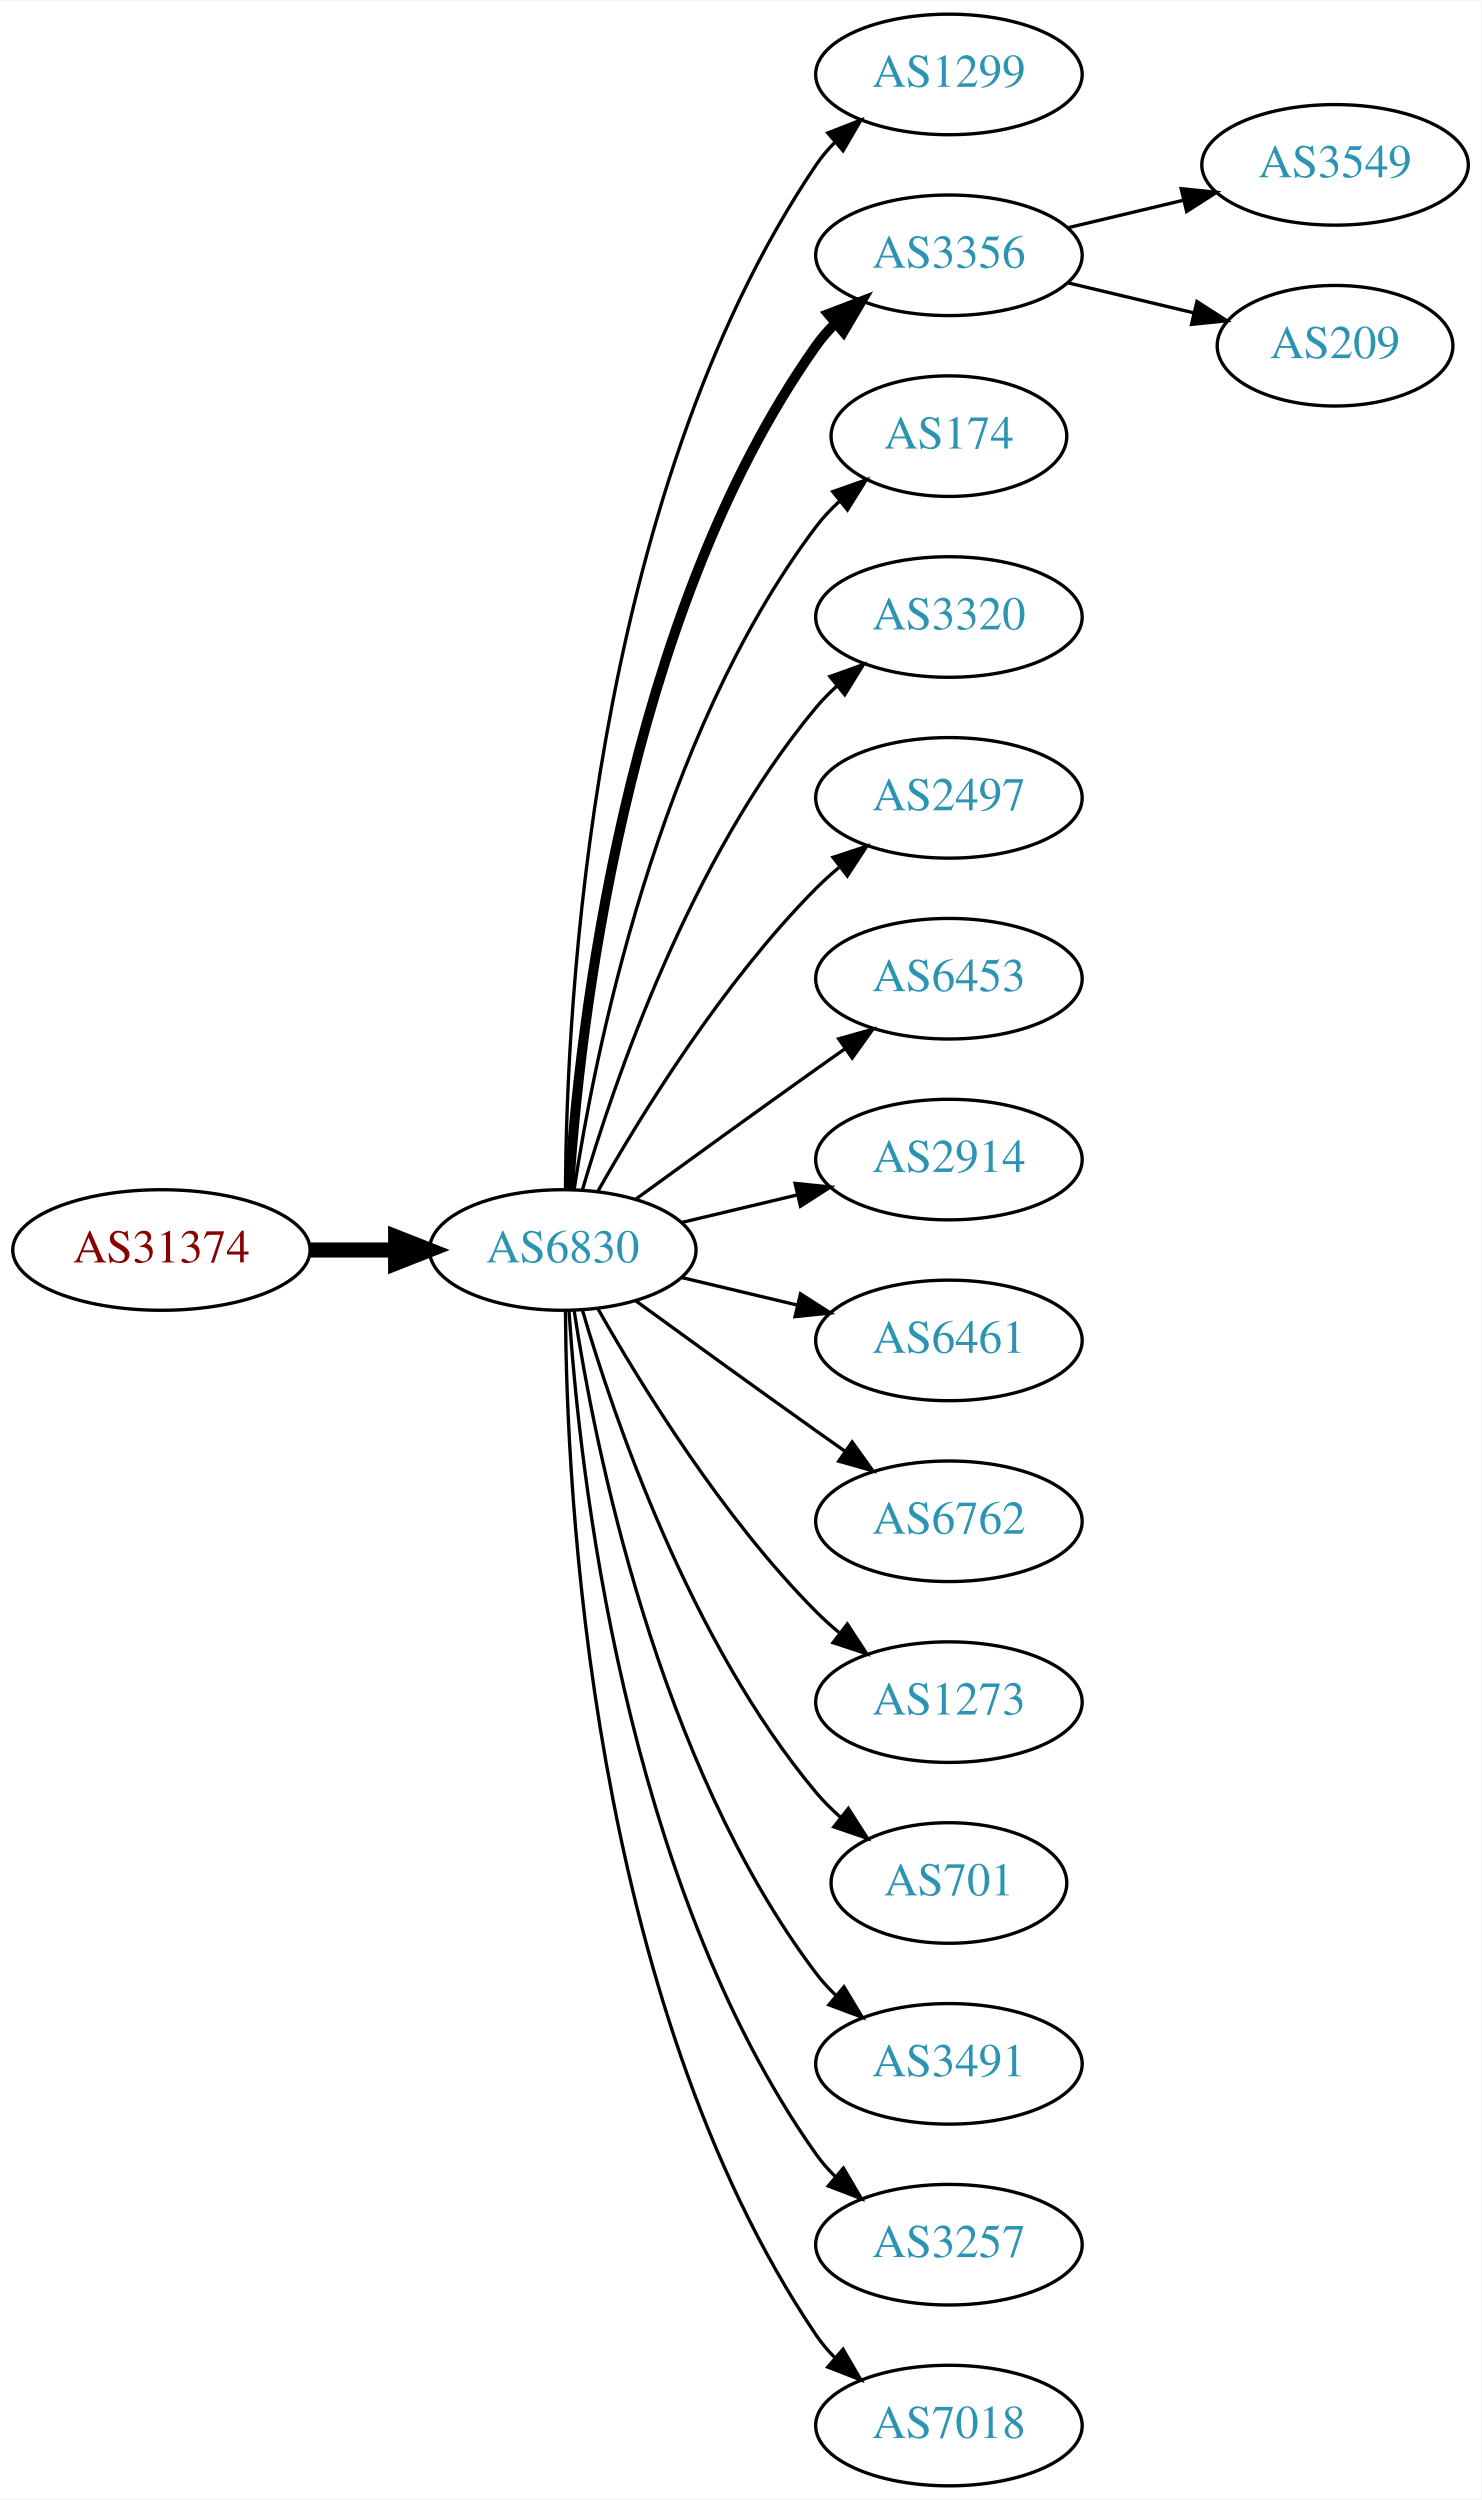
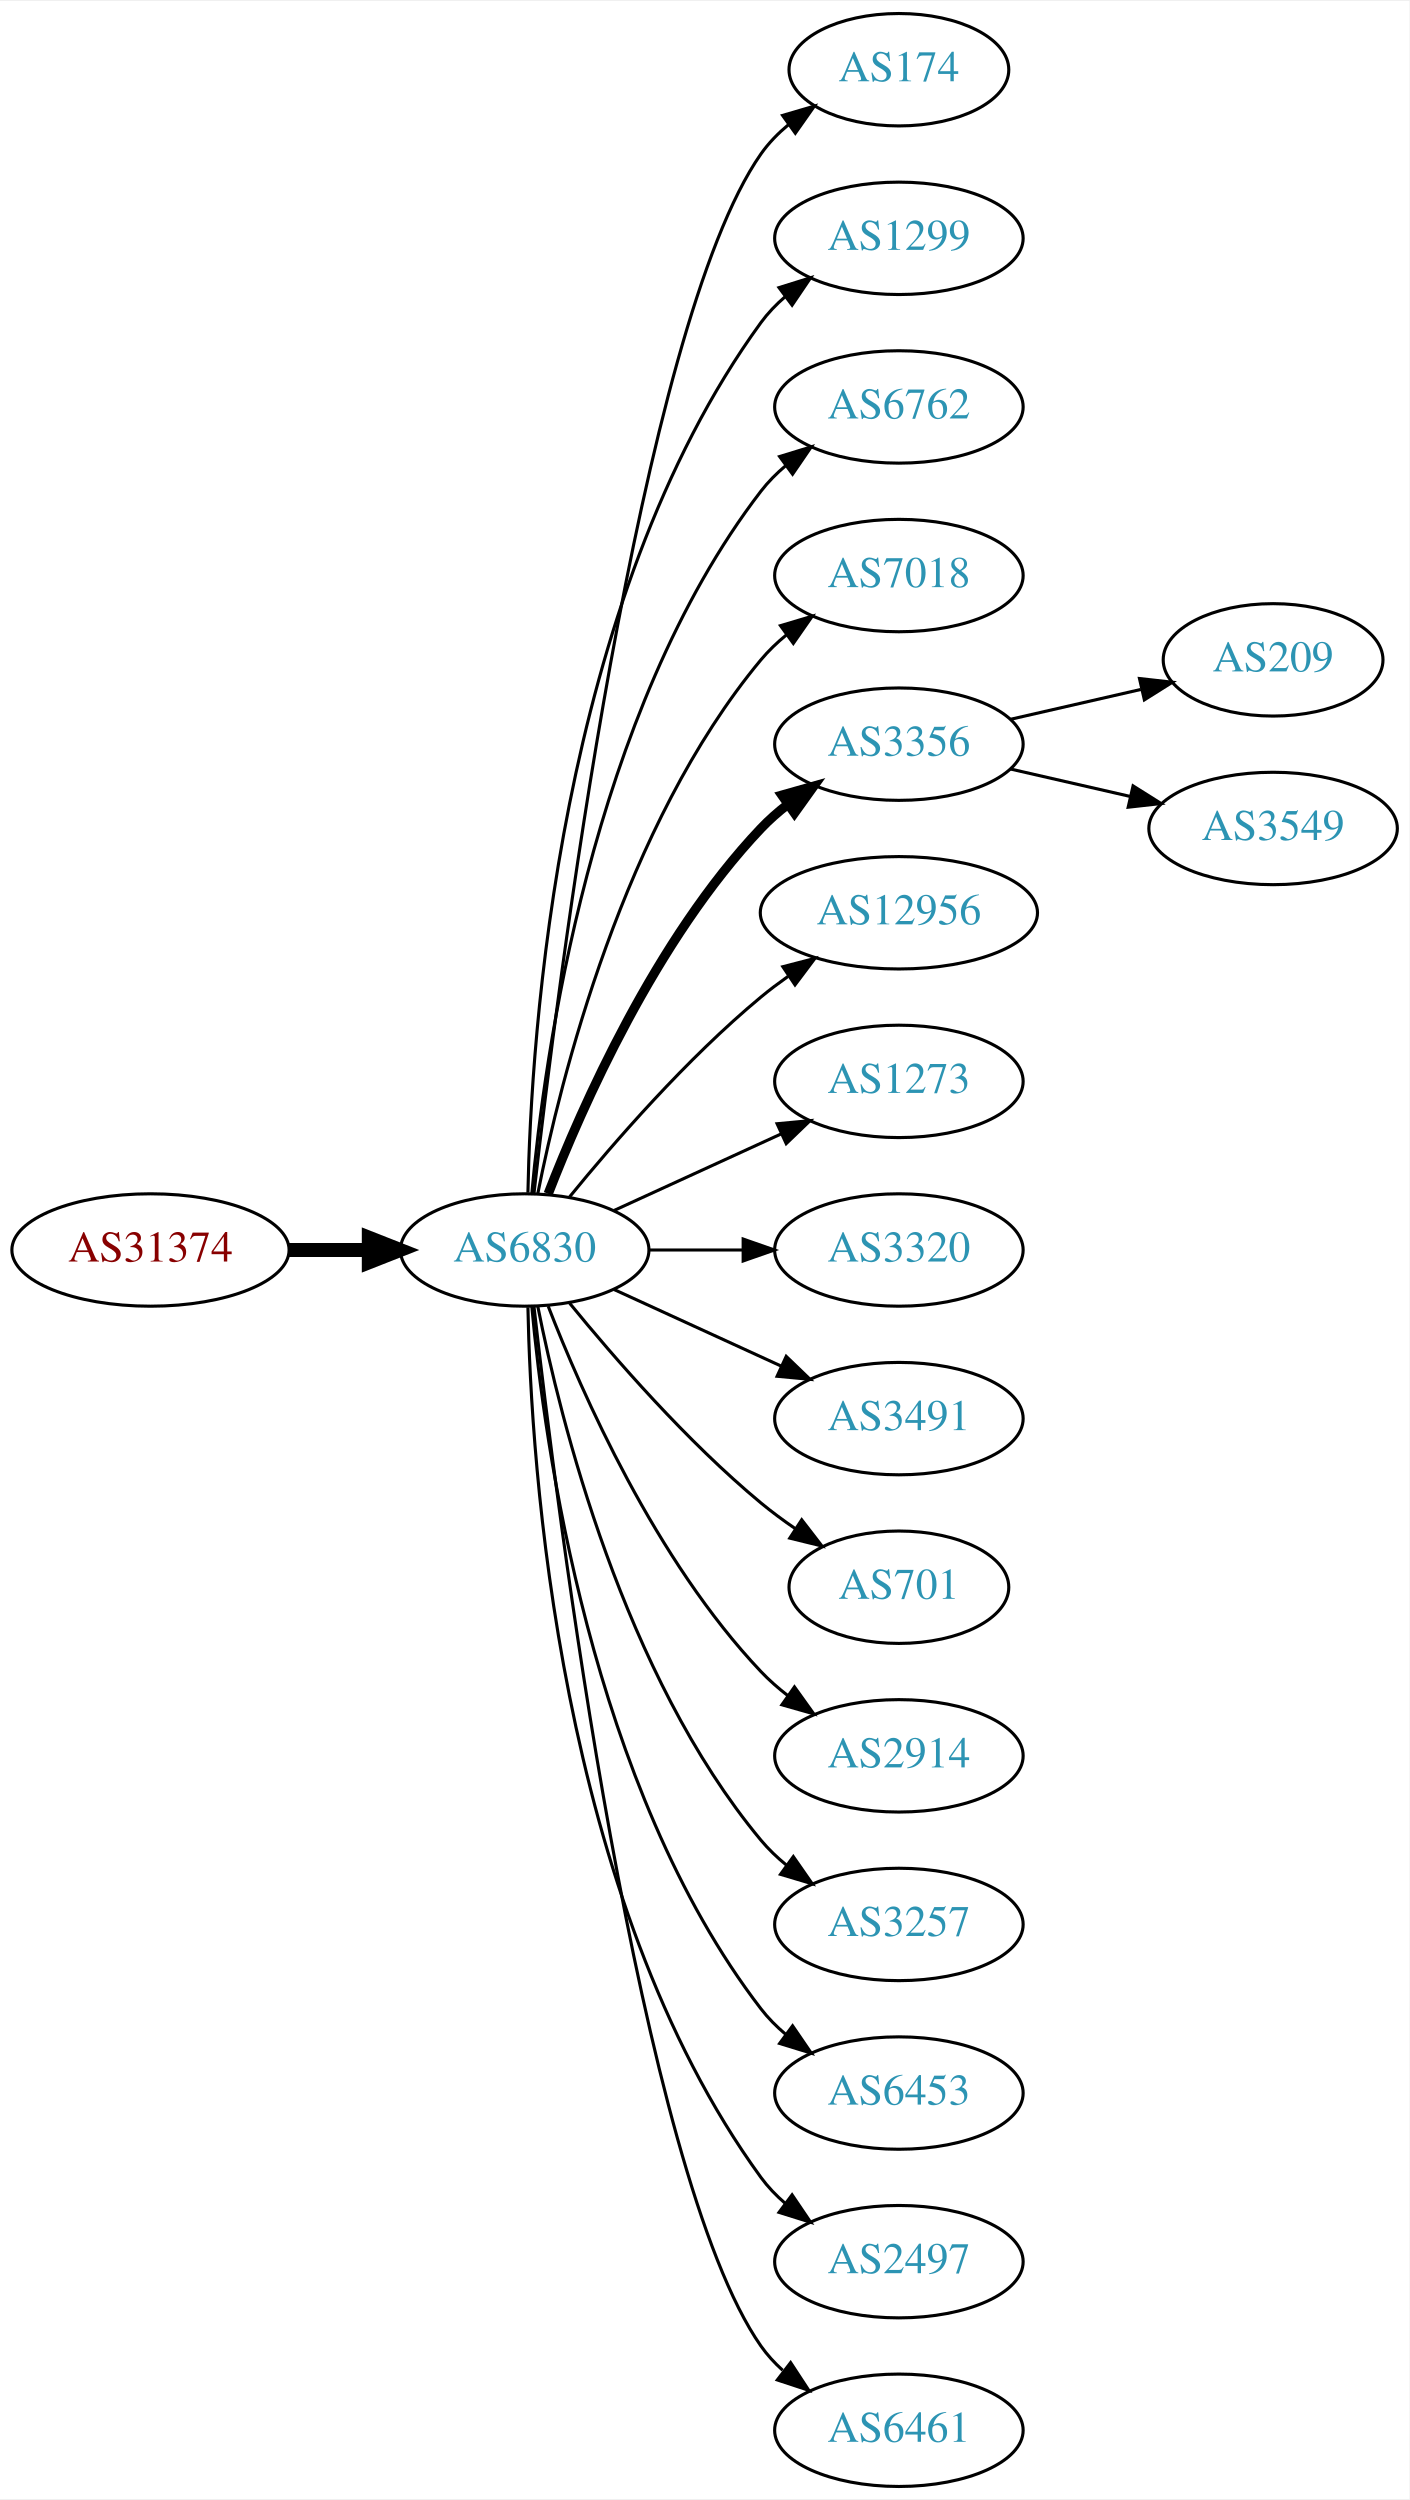
- <svg xmlns="http://www.w3.org/2000/svg" xmlns:xlink="http://www.w3.org/1999/xlink" width="442pt" height="746pt" viewBox="0.00 0.00 442.27 746.00">
-   <g id="graph0" class="graph" transform="scale(1 1) rotate(0) translate(4 742)">
-     <polygon fill="white" stroke="none" points="-4,4 -4,-742 438.271,-742 438.271,4 -4,4" />
+ <svg xmlns="http://www.w3.org/2000/svg" xmlns:xlink="http://www.w3.org/1999/xlink" width="451pt" height="800pt" viewBox="0.00 0.00 451.37 800.00">
+   <g id="graph0" class="graph" transform="scale(1 1) rotate(0) translate(4 796)">
+     <polygon fill="white" stroke="none" points="-4,4 -4,-796 447.37,-796 447.37,4 -4,4" />
    <g id="node1" class="node">
      <g id="a_node1">
        <a xlink:href="/asn/31374" xlink:title="AS31374 ~ EBE-EDV-AS [AT]">
-           <ellipse fill="#ffffff" stroke="black" cx="44.196" cy="-369" rx="44.393" ry="18" />
-           <text text-anchor="middle" x="44.196" y="-365.3" font-family="Times,serif" font-size="14.00" fill="#880000">AS31374</text>
+           <ellipse fill="#ffffff" stroke="black" cx="44.196" cy="-396" rx="44.393" ry="18" />
+           <text text-anchor="middle" x="44.196" y="-392.3" font-family="Times,serif" font-size="14.00" fill="#880000">AS31374</text>
        </a>
      </g>
    </g>
    <g id="node2" class="node">
      <g id="a_node2">
        <a xlink:href="/asn/6830" xlink:title="AS6830 ~ LGI-UPC [AT]">
-           <ellipse fill="#ffffff" stroke="black" cx="164.039" cy="-369" rx="39.794" ry="18" />
-           <text text-anchor="middle" x="164.039" y="-365.3" font-family="Times,serif" font-size="14.00" fill="#2c94b3">AS6830</text>
+           <ellipse fill="#ffffff" stroke="black" cx="164.039" cy="-396" rx="39.794" ry="18" />
+           <text text-anchor="middle" x="164.039" y="-392.3" font-family="Times,serif" font-size="14.00" fill="#2c94b3">AS6830</text>
        </a>
      </g>
    </g>
    <g id="edge1" class="edge">
-       <path fill="none" stroke="black" stroke-width="4.5" d="M88.407,-369C96.72,-369 105.482,-369 113.965,-369" />
-       <polygon fill="black" stroke="black" stroke-width="4.5" points="114.123,-372.938 124.123,-369 114.123,-365.063 114.123,-372.938" />
+       <path fill="none" stroke="black" stroke-width="4.5" d="M88.407,-396C96.72,-396 105.482,-396 113.965,-396" />
+       <polygon fill="black" stroke="black" stroke-width="4.5" points="114.123,-399.938 124.123,-396 114.123,-392.063 114.123,-399.938" />
    </g>
    <g id="node3" class="node">
      <g id="a_node3">
-         <a xlink:href="/asn/1299" xlink:title="AS1299 ~ Telia Carrier [EU]">
-           <ellipse fill="#ffffff" stroke="black" cx="279.332" cy="-720" rx="39.794" ry="18" />
-           <text text-anchor="middle" x="279.332" y="-716.3" font-family="Times,serif" font-size="14.00" fill="#2c94b3">AS1299</text>
+         <a xlink:href="/asn/174" xlink:title="AS174 ~ Cogent Communications [US]">
+           <ellipse fill="#ffffff" stroke="black" cx="283.881" cy="-774" rx="35.194" ry="18" />
+           <text text-anchor="middle" x="283.881" y="-770.3" font-family="Times,serif" font-size="14.00" fill="#2c94b3">AS174</text>
        </a>
      </g>
    </g>
    <g id="edge2" class="edge">
-       <path fill="none" stroke="black" d="M164.836,-387.265C165.116,-439.599 172.031,-592.764 239.685,-693 241.316,-695.417 243.242,-697.684 245.348,-699.796" />
-       <polygon fill="black" stroke="black" points="243.167,-702.536 253.042,-706.373 247.715,-697.215 243.167,-702.536" />
+       <path fill="none" stroke="black" d="M167.009,-414.101C174.237,-477.928 200.915,-691.628 239.685,-747 242.139,-750.505 245.208,-753.649 248.572,-756.444" />
+       <polygon fill="black" stroke="black" points="246.636,-759.363 256.805,-762.336 250.71,-753.67 246.636,-759.363" />
    </g>
    <g id="node4" class="node">
      <g id="a_node4">
-         <a xlink:href="/asn/3356" xlink:title="AS3356 ~ Level 3 Parent, LLC [US]">
-           <ellipse fill="#ffffff" stroke="black" cx="279.332" cy="-666" rx="39.794" ry="18" />
-           <text text-anchor="middle" x="279.332" y="-662.3" font-family="Times,serif" font-size="14.00" fill="#2c94b3">AS3356</text>
+         <a xlink:href="/asn/1299" xlink:title="AS1299 ~ Telia Carrier [EU]">
+           <ellipse fill="#ffffff" stroke="black" cx="283.881" cy="-720" rx="39.794" ry="18" />
+           <text text-anchor="middle" x="283.881" y="-716.3" font-family="Times,serif" font-size="14.00" fill="#2c94b3">AS1299</text>
        </a>
      </g>
    </g>
    <g id="edge3" class="edge">
-       <path fill="none" stroke="black" stroke-width="3" d="M165.894,-387.185C168.888,-433.425 182.134,-557.589 239.685,-639 241.368,-641.381 243.331,-643.622 245.464,-645.716" />
-       <polygon fill="black" stroke="black" stroke-width="3" points="243.31,-648.478 253.207,-652.259 247.828,-643.132 243.31,-648.478" />
+       <path fill="none" stroke="black" d="M165.071,-414.337C166.044,-464.079 174.763,-603.806 239.685,-693 241.897,-696.039 244.565,-698.813 247.477,-701.326" />
+       <polygon fill="black" stroke="black" points="245.495,-704.214 255.608,-707.373 249.672,-698.597 245.495,-704.214" />
    </g>
    <g id="node5" class="node">
      <g id="a_node5">
-         <a xlink:href="/asn/174" xlink:title="AS174 ~ Cogent Communications [US]">
-           <ellipse fill="#ffffff" stroke="black" cx="279.332" cy="-612" rx="35.194" ry="18" />
-           <text text-anchor="middle" x="279.332" y="-608.3" font-family="Times,serif" font-size="14.00" fill="#2c94b3">AS174</text>
+         <a xlink:href="/asn/6762" xlink:title="AS6762 ~ TELECOM ITALIA SPARKLE S.p.A. [IT]">
+           <ellipse fill="#ffffff" stroke="black" cx="283.881" cy="-666" rx="39.794" ry="18" />
+           <text text-anchor="middle" x="283.881" y="-662.3" font-family="Times,serif" font-size="14.00" fill="#2c94b3">AS6762</text>
        </a>
      </g>
    </g>
    <g id="edge4" class="edge">
-       <path fill="none" stroke="black" d="M167.415,-386.986C173.389,-426.422 192.1,-521.995 239.685,-585 241.708,-587.678 244.073,-590.19 246.621,-592.522" />
-       <polygon fill="black" stroke="black" points="244.655,-595.432 254.646,-598.958 249.035,-589.972 244.655,-595.432" />
+       <path fill="none" stroke="black" d="M166.323,-414.117C170.221,-457.332 185.238,-568.131 239.685,-639 241.975,-641.981 244.695,-644.716 247.639,-647.205" />
+       <polygon fill="black" stroke="black" points="245.686,-650.113 255.816,-653.218 249.833,-644.473 245.686,-650.113" />
    </g>
    <g id="node6" class="node">
      <g id="a_node6">
-         <a xlink:href="/asn/3320" xlink:title="AS3320 ~ DTAG [DE]">
-           <ellipse fill="#ffffff" stroke="black" cx="279.332" cy="-558" rx="39.794" ry="18" />
-           <text text-anchor="middle" x="279.332" y="-554.3" font-family="Times,serif" font-size="14.00" fill="#2c94b3">AS3320</text>
+         <a xlink:href="/asn/7018" xlink:title="AS7018 ~ AT&amp;T Services, Inc. [US]">
+           <ellipse fill="#ffffff" stroke="black" cx="283.881" cy="-612" rx="39.794" ry="18" />
+           <text text-anchor="middle" x="283.881" y="-608.3" font-family="Times,serif" font-size="14.00" fill="#2c94b3">AS7018</text>
        </a>
      </g>
    </g>
    <g id="edge5" class="edge">
-       <path fill="none" stroke="black" d="M169.913,-387.002C179.227,-418.844 202.043,-485.981 239.685,-531 241.555,-533.237 243.654,-535.374 245.88,-537.396" />
-       <polygon fill="black" stroke="black" points="243.823,-540.234 253.799,-543.804 248.227,-534.793 243.823,-540.234" />
+       <path fill="none" stroke="black" d="M168.237,-414.073C175.401,-450.141 195.675,-532.125 239.685,-585 242.09,-587.889 244.886,-590.563 247.879,-593.013" />
+       <polygon fill="black" stroke="black" points="245.967,-595.95 256.122,-598.973 250.069,-590.277 245.967,-595.95" />
    </g>
    <g id="node7" class="node">
      <g id="a_node7">
-         <a xlink:href="/asn/2497" xlink:title="AS2497 ~ Internet Initiative Japan Inc. [JP]">
-           <ellipse fill="#ffffff" stroke="black" cx="279.332" cy="-504" rx="39.794" ry="18" />
-           <text text-anchor="middle" x="279.332" y="-500.3" font-family="Times,serif" font-size="14.00" fill="#2c94b3">AS2497</text>
+         <a xlink:href="/asn/3356" xlink:title="AS3356 ~ Level 3 Parent, LLC [US]">
+           <ellipse fill="#ffffff" stroke="black" cx="283.881" cy="-558" rx="39.794" ry="18" />
+           <text text-anchor="middle" x="283.881" y="-554.3" font-family="Times,serif" font-size="14.00" fill="#2c94b3">AS3356</text>
        </a>
      </g>
    </g>
    <g id="edge6" class="edge">
-       <path fill="none" stroke="black" d="M174.498,-386.49C187.28,-409.096 211.712,-448.886 239.685,-477 241.796,-479.121 244.092,-481.188 246.477,-483.171" />
-       <polygon fill="black" stroke="black" points="244.73,-486.242 254.793,-489.556 248.993,-480.69 244.73,-486.242" />
+       <path fill="none" stroke="black" stroke-width="3" d="M171.562,-413.994C182.312,-441.728 205.969,-495.429 239.685,-531 242.271,-533.728 245.188,-536.294 248.257,-538.677" />
+       <polygon fill="black" stroke="black" stroke-width="3" points="246.411,-541.658 256.605,-544.543 250.435,-535.93 246.411,-541.658" />
    </g>
    <g id="node8" class="node">
      <g id="a_node8">
-         <a xlink:href="/asn/6453" xlink:title="AS6453 ~ TATA COMMUNICATIONS (AMERICA) INC [US]">
-           <ellipse fill="#ffffff" stroke="black" cx="279.332" cy="-450" rx="39.794" ry="18" />
-           <text text-anchor="middle" x="279.332" y="-446.3" font-family="Times,serif" font-size="14.00" fill="#2c94b3">AS6453</text>
+         <a xlink:href="/asn/12956" xlink:title="AS12956 ~ TELXIUS [ES]">
+           <ellipse fill="#ffffff" stroke="black" cx="283.881" cy="-504" rx="44.393" ry="18" />
+           <text text-anchor="middle" x="283.881" y="-500.3" font-family="Times,serif" font-size="14.00" fill="#2c94b3">AS12956</text>
        </a>
      </g>
    </g>
    <g id="edge7" class="edge">
-       <path fill="none" stroke="black" d="M185.887,-384.222C200.821,-395.091 221.435,-410.025 239.685,-423 242.506,-425.005 245.449,-427.085 248.397,-429.159" />
-       <polygon fill="black" stroke="black" points="246.424,-432.05 256.621,-434.926 250.443,-426.319 246.424,-432.05" />
+       <path fill="none" stroke="black" d="M178.458,-413.065C192.572,-430.375 215.987,-457.345 239.685,-477 242.423,-479.271 245.367,-481.494 248.384,-483.63" />
+       <polygon fill="black" stroke="black" points="246.716,-486.725 256.973,-489.379 250.61,-480.908 246.716,-486.725" />
    </g>
    <g id="node9" class="node">
      <g id="a_node9">
-         <a xlink:href="/asn/2914" xlink:title="AS2914 ~ NTT America, Inc. [US]">
-           <ellipse fill="#ffffff" stroke="black" cx="279.332" cy="-396" rx="39.794" ry="18" />
-           <text text-anchor="middle" x="279.332" y="-392.3" font-family="Times,serif" font-size="14.00" fill="#2c94b3">AS2914</text>
+         <a xlink:href="/asn/1273" xlink:title="AS1273 ~ Vodafone Group PLC [EU]">
+           <ellipse fill="#ffffff" stroke="black" cx="283.881" cy="-450" rx="39.794" ry="18" />
+           <text text-anchor="middle" x="283.881" y="-446.3" font-family="Times,serif" font-size="14.00" fill="#2c94b3">AS1273</text>
        </a>
      </g>
    </g>
    <g id="edge8" class="edge">
-       <path fill="none" stroke="black" d="M199.646,-377.248C210.517,-379.838 222.671,-382.735 234.114,-385.462" />
-       <polygon fill="black" stroke="black" points="233.397,-388.889 243.936,-387.803 235.02,-382.08 233.397,-388.889" />
+       <path fill="none" stroke="black" d="M192.667,-408.661C208.624,-415.973 228.895,-425.261 246.178,-433.181" />
+       <polygon fill="black" stroke="black" points="244.876,-436.435 255.425,-437.419 247.793,-430.071 244.876,-436.435" />
    </g>
    <g id="node10" class="node">
      <g id="a_node10">
-         <a xlink:href="/asn/6461" xlink:title="AS6461 ~ Zayo Bandwidth [US]">
-           <ellipse fill="#ffffff" stroke="black" cx="279.332" cy="-342" rx="39.794" ry="18" />
-           <text text-anchor="middle" x="279.332" y="-338.3" font-family="Times,serif" font-size="14.00" fill="#2c94b3">AS6461</text>
+         <a xlink:href="/asn/3320" xlink:title="AS3320 ~ DTAG [DE]">
+           <ellipse fill="#ffffff" stroke="black" cx="283.881" cy="-396" rx="39.794" ry="18" />
+           <text text-anchor="middle" x="283.881" y="-392.3" font-family="Times,serif" font-size="14.00" fill="#2c94b3">AS3320</text>
        </a>
      </g>
    </g>
    <g id="edge9" class="edge">
-       <path fill="none" stroke="black" d="M199.646,-360.752C210.517,-358.162 222.671,-355.265 234.114,-352.538" />
-       <polygon fill="black" stroke="black" points="235.02,-355.92 243.936,-350.197 233.397,-349.111 235.02,-355.92" />
+       <path fill="none" stroke="black" d="M203.951,-396C213.505,-396 223.854,-396 233.817,-396" />
+       <polygon fill="black" stroke="black" points="234.009,-399.5 244.009,-396 234.009,-392.5 234.009,-399.5" />
    </g>
    <g id="node11" class="node">
      <g id="a_node11">
-         <a xlink:href="/asn/6762" xlink:title="AS6762 ~ TELECOM ITALIA SPARKLE S.p.A. [IT]">
-           <ellipse fill="#ffffff" stroke="black" cx="279.332" cy="-288" rx="39.794" ry="18" />
-           <text text-anchor="middle" x="279.332" y="-284.3" font-family="Times,serif" font-size="14.00" fill="#2c94b3">AS6762</text>
+         <a xlink:href="/asn/3491" xlink:title="AS3491 ~ PCCW Global, Inc. [US]">
+           <ellipse fill="#ffffff" stroke="black" cx="283.881" cy="-342" rx="39.794" ry="18" />
+           <text text-anchor="middle" x="283.881" y="-338.3" font-family="Times,serif" font-size="14.00" fill="#2c94b3">AS3491</text>
        </a>
      </g>
    </g>
    <g id="edge10" class="edge">
-       <path fill="none" stroke="black" d="M185.887,-353.778C200.821,-342.909 221.435,-327.975 239.685,-315 242.506,-312.995 245.449,-310.915 248.397,-308.841" />
-       <polygon fill="black" stroke="black" points="250.443,-311.681 256.621,-303.074 246.424,-305.95 250.443,-311.681" />
+       <path fill="none" stroke="black" d="M192.667,-383.339C208.624,-376.027 228.895,-366.739 246.178,-358.819" />
+       <polygon fill="black" stroke="black" points="247.793,-361.929 255.425,-354.581 244.876,-355.565 247.793,-361.929" />
    </g>
    <g id="node12" class="node">
      <g id="a_node12">
-         <a xlink:href="/asn/1273" xlink:title="AS1273 ~ Vodafone Group PLC [EU]">
-           <ellipse fill="#ffffff" stroke="black" cx="279.332" cy="-234" rx="39.794" ry="18" />
-           <text text-anchor="middle" x="279.332" y="-230.3" font-family="Times,serif" font-size="14.00" fill="#2c94b3">AS1273</text>
+         <a xlink:href="/asn/701" xlink:title="AS701 ~ UUNET [US]">
+           <ellipse fill="#ffffff" stroke="black" cx="283.881" cy="-288" rx="35.194" ry="18" />
+           <text text-anchor="middle" x="283.881" y="-284.3" font-family="Times,serif" font-size="14.00" fill="#2c94b3">AS701</text>
        </a>
      </g>
    </g>
    <g id="edge11" class="edge">
-       <path fill="none" stroke="black" d="M174.498,-351.51C187.28,-328.904 211.712,-289.114 239.685,-261 241.796,-258.879 244.092,-256.812 246.477,-254.829" />
-       <polygon fill="black" stroke="black" points="248.993,-257.31 254.793,-248.444 244.73,-251.758 248.993,-257.31" />
+       <path fill="none" stroke="black" d="M178.458,-378.935C192.572,-361.625 215.987,-334.655 239.685,-315 243.148,-312.128 246.941,-309.331 250.795,-306.692" />
+       <polygon fill="black" stroke="black" points="252.757,-309.592 259.228,-301.203 248.938,-303.725 252.757,-309.592" />
    </g>
    <g id="node13" class="node">
      <g id="a_node13">
-         <a xlink:href="/asn/701" xlink:title="AS701 ~ UUNET [US]">
-           <ellipse fill="#ffffff" stroke="black" cx="279.332" cy="-180" rx="35.194" ry="18" />
-           <text text-anchor="middle" x="279.332" y="-176.3" font-family="Times,serif" font-size="14.00" fill="#2c94b3">AS701</text>
+         <a xlink:href="/asn/2914" xlink:title="AS2914 ~ NTT America, Inc. [US]">
+           <ellipse fill="#ffffff" stroke="black" cx="283.881" cy="-234" rx="39.794" ry="18" />
+           <text text-anchor="middle" x="283.881" y="-230.3" font-family="Times,serif" font-size="14.00" fill="#2c94b3">AS2914</text>
        </a>
      </g>
    </g>
    <g id="edge12" class="edge">
-       <path fill="none" stroke="black" d="M169.913,-350.998C179.227,-319.156 202.043,-252.019 239.685,-207 241.838,-204.426 244.292,-201.983 246.896,-199.697" />
-       <polygon fill="black" stroke="black" points="249.303,-202.257 255.007,-193.328 244.98,-196.751 249.303,-202.257" />
+       <path fill="none" stroke="black" d="M171.562,-378.006C182.312,-350.272 205.969,-296.571 239.685,-261 242.271,-258.272 245.188,-255.706 248.257,-253.323" />
+       <polygon fill="black" stroke="black" points="250.435,-256.07 256.605,-247.457 246.411,-250.342 250.435,-256.07" />
    </g>
    <g id="node14" class="node">
      <g id="a_node14">
-         <a xlink:href="/asn/3491" xlink:title="AS3491 ~ PCCW Global, Inc. [US]">
-           <ellipse fill="#ffffff" stroke="black" cx="279.332" cy="-126" rx="39.794" ry="18" />
-           <text text-anchor="middle" x="279.332" y="-122.3" font-family="Times,serif" font-size="14.00" fill="#2c94b3">AS3491</text>
+         <a xlink:href="/asn/3257" xlink:title="AS3257 ~ GTT [DE]">
+           <ellipse fill="#ffffff" stroke="black" cx="283.881" cy="-180" rx="39.794" ry="18" />
+           <text text-anchor="middle" x="283.881" y="-176.3" font-family="Times,serif" font-size="14.00" fill="#2c94b3">AS3257</text>
        </a>
      </g>
    </g>
    <g id="edge13" class="edge">
-       <path fill="none" stroke="black" d="M167.415,-351.014C173.389,-311.578 192.1,-216.005 239.685,-153 241.442,-150.673 243.459,-148.471 245.629,-146.404" />
-       <polygon fill="black" stroke="black" points="247.987,-148.995 253.441,-139.912 243.513,-143.611 247.987,-148.995" />
+       <path fill="none" stroke="black" d="M168.237,-377.927C175.401,-341.859 195.675,-259.875 239.685,-207 242.09,-204.111 244.886,-201.437 247.879,-198.987" />
+       <polygon fill="black" stroke="black" points="250.069,-201.723 256.122,-193.027 245.967,-196.05 250.069,-201.723" />
    </g>
    <g id="node15" class="node">
      <g id="a_node15">
-         <a xlink:href="/asn/3257" xlink:title="AS3257 ~ GTT [DE]">
-           <ellipse fill="#ffffff" stroke="black" cx="279.332" cy="-72" rx="39.794" ry="18" />
-           <text text-anchor="middle" x="279.332" y="-68.3" font-family="Times,serif" font-size="14.00" fill="#2c94b3">AS3257</text>
+         <a xlink:href="/asn/6453" xlink:title="AS6453 ~ TATA COMMUNICATIONS (AMERICA) INC [US]">
+           <ellipse fill="#ffffff" stroke="black" cx="283.881" cy="-126" rx="39.794" ry="18" />
+           <text text-anchor="middle" x="283.881" y="-122.3" font-family="Times,serif" font-size="14.00" fill="#2c94b3">AS6453</text>
        </a>
      </g>
    </g>
    <g id="edge14" class="edge">
-       <path fill="none" stroke="black" d="M165.894,-350.815C168.888,-304.575 182.134,-180.411 239.685,-99 241.368,-96.619 243.331,-94.378 245.464,-92.284" />
-       <polygon fill="black" stroke="black" points="247.828,-94.868 253.207,-85.74 243.31,-89.522 247.828,-94.868" />
+       <path fill="none" stroke="black" d="M166.323,-377.883C170.221,-334.668 185.238,-223.869 239.685,-153 241.975,-150.019 244.695,-147.284 247.639,-144.795" />
+       <polygon fill="black" stroke="black" points="249.833,-147.527 255.816,-138.782 245.686,-141.887 249.833,-147.527" />
    </g>
    <g id="node16" class="node">
      <g id="a_node16">
-         <a xlink:href="/asn/7018" xlink:title="AS7018 ~ AT&amp;T Services, Inc. [US]">
-           <ellipse fill="#ffffff" stroke="black" cx="279.332" cy="-18" rx="39.794" ry="18" />
-           <text text-anchor="middle" x="279.332" y="-14.3" font-family="Times,serif" font-size="14.00" fill="#2c94b3">AS7018</text>
+         <a xlink:href="/asn/2497" xlink:title="AS2497 ~ Internet Initiative Japan Inc. [JP]">
+           <ellipse fill="#ffffff" stroke="black" cx="283.881" cy="-72" rx="39.794" ry="18" />
+           <text text-anchor="middle" x="283.881" y="-68.3" font-family="Times,serif" font-size="14.00" fill="#2c94b3">AS2497</text>
        </a>
      </g>
    </g>
    <g id="edge15" class="edge">
-       <path fill="none" stroke="black" d="M164.836,-350.735C165.116,-298.401 172.031,-145.236 239.685,-45 241.316,-42.583 243.242,-40.316 245.348,-38.204" />
-       <polygon fill="black" stroke="black" points="247.715,-40.785 253.042,-31.627 243.167,-35.464 247.715,-40.785" />
+       <path fill="none" stroke="black" d="M165.071,-377.663C166.044,-327.921 174.763,-188.194 239.685,-99 241.897,-95.961 244.565,-93.187 247.477,-90.674" />
+       <polygon fill="black" stroke="black" points="249.672,-93.403 255.608,-84.627 245.495,-87.786 249.672,-93.403" />
    </g>
    <g id="node17" class="node">
      <g id="a_node17">
-         <a xlink:href="/asn/3549" xlink:title="AS3549 ~ Level 3 Parent, LLC [US]">
-           <ellipse fill="#ffffff" stroke="black" cx="394.625" cy="-693" rx="39.794" ry="18" />
-           <text text-anchor="middle" x="394.625" y="-689.3" font-family="Times,serif" font-size="14.00" fill="#2c94b3">AS3549</text>
+         <a xlink:href="/asn/6461" xlink:title="AS6461 ~ Zayo Bandwidth [US]">
+           <ellipse fill="#ffffff" stroke="black" cx="283.881" cy="-18" rx="39.794" ry="18" />
+           <text text-anchor="middle" x="283.881" y="-14.3" font-family="Times,serif" font-size="14.00" fill="#2c94b3">AS6461</text>
        </a>
      </g>
    </g>
    <g id="edge16" class="edge">
-       <path fill="none" stroke="black" d="M314.939,-674.248C325.81,-676.838 337.964,-679.735 349.407,-682.462" />
-       <polygon fill="black" stroke="black" points="348.69,-685.889 359.229,-684.803 350.313,-679.08 348.69,-685.889" />
+       <path fill="none" stroke="black" d="M167.009,-377.899C174.237,-314.072 200.915,-100.372 239.685,-45 241.663,-42.175 244.041,-39.584 246.652,-37.221" />
+       <polygon fill="black" stroke="black" points="249.204,-39.674 255.01,-30.812 244.945,-34.119 249.204,-39.674" />
    </g>
    <g id="node18" class="node">
      <g id="a_node18">
        <a xlink:href="/asn/209" xlink:title="AS209 ~ CenturyLink Communications, LLC [US]">
-           <ellipse fill="#ffffff" stroke="black" cx="394.625" cy="-639" rx="35.194" ry="18" />
-           <text text-anchor="middle" x="394.625" y="-635.3" font-family="Times,serif" font-size="14.00" fill="#2c94b3">AS209</text>
+           <ellipse fill="#ffffff" stroke="black" cx="403.724" cy="-585" rx="35.194" ry="18" />
+           <text text-anchor="middle" x="403.724" y="-581.3" font-family="Times,serif" font-size="14.00" fill="#2c94b3">AS209</text>
        </a>
      </g>
    </g>
    <g id="edge17" class="edge">
-       <path fill="none" stroke="black" d="M314.939,-657.752C326.733,-654.942 340.038,-651.771 352.306,-648.847" />
-       <polygon fill="black" stroke="black" points="353.394,-652.186 362.311,-646.463 351.772,-645.376 353.394,-652.186" />
+       <path fill="none" stroke="black" d="M319.6,-565.955C332.693,-568.955 347.715,-572.396 361.356,-575.522" />
+       <polygon fill="black" stroke="black" points="360.934,-579.016 371.463,-577.838 362.497,-572.193 360.934,-579.016" />
+     </g>
+     <g id="node19" class="node">
+       <g id="a_node19">
+         <a xlink:href="/asn/3549" xlink:title="AS3549 ~ Level 3 Parent, LLC [US]">
+           <ellipse fill="#ffffff" stroke="black" cx="403.724" cy="-531" rx="39.794" ry="18" />
+           <text text-anchor="middle" x="403.724" y="-527.3" font-family="Times,serif" font-size="14.00" fill="#2c94b3">AS3549</text>
+         </a>
+       </g>
+     </g>
+     <g id="edge18" class="edge">
+       <path fill="none" stroke="black" d="M319.6,-550.045C331.6,-547.296 345.221,-544.175 357.914,-541.267" />
+       <polygon fill="black" stroke="black" points="358.88,-544.636 367.845,-538.991 357.316,-537.813 358.88,-544.636" />
    </g>
  </g>
</svg>
